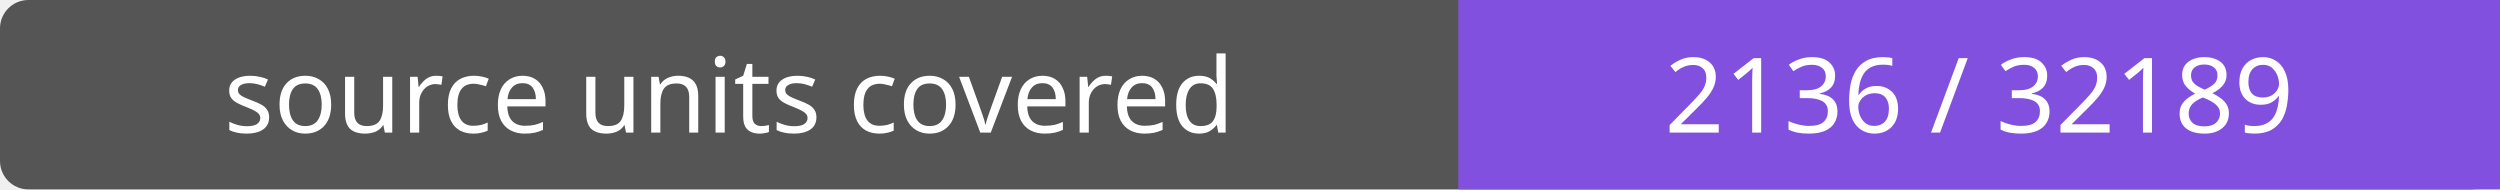
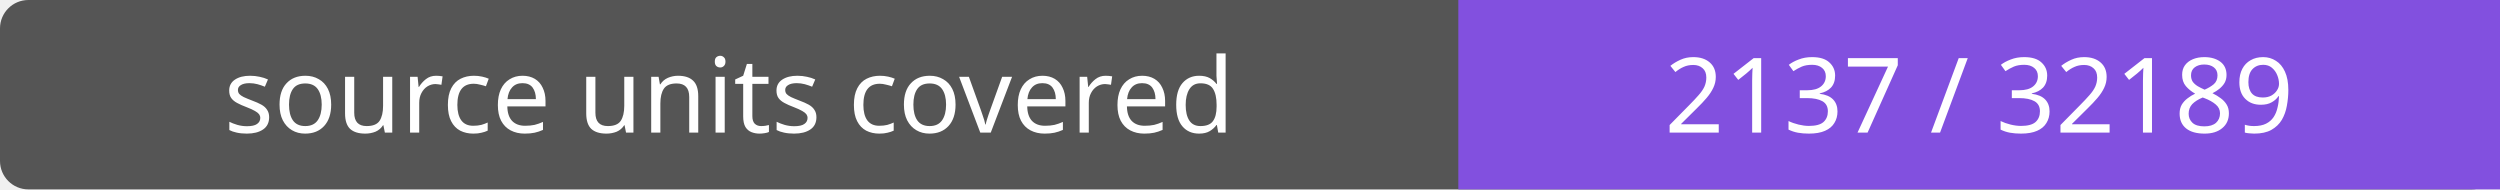
- <svg xmlns="http://www.w3.org/2000/svg" width="264" height="20" role="img" aria-label="source units covered: 2136 / 32189">
+ <svg xmlns="http://www.w3.org/2000/svg" width="264" height="20" role="img" aria-label="source units covered: 2137 / 32189">
  <rect width="264" height="20" rx="3" fill="#555" />
  <path fill="#8250df" d="M154 0h110v20H154z" />
  <g fill="#fff" text-anchor="middle" font-family="Verdana,sans-serif" font-size="11">
    <text x="77.0" y="14">source units covered</text>
-     <text x="209.0" y="14">2136 / 32189</text>
+     <text x="209.0" y="14">2137 / 32189</text>
  </g>
</svg>
